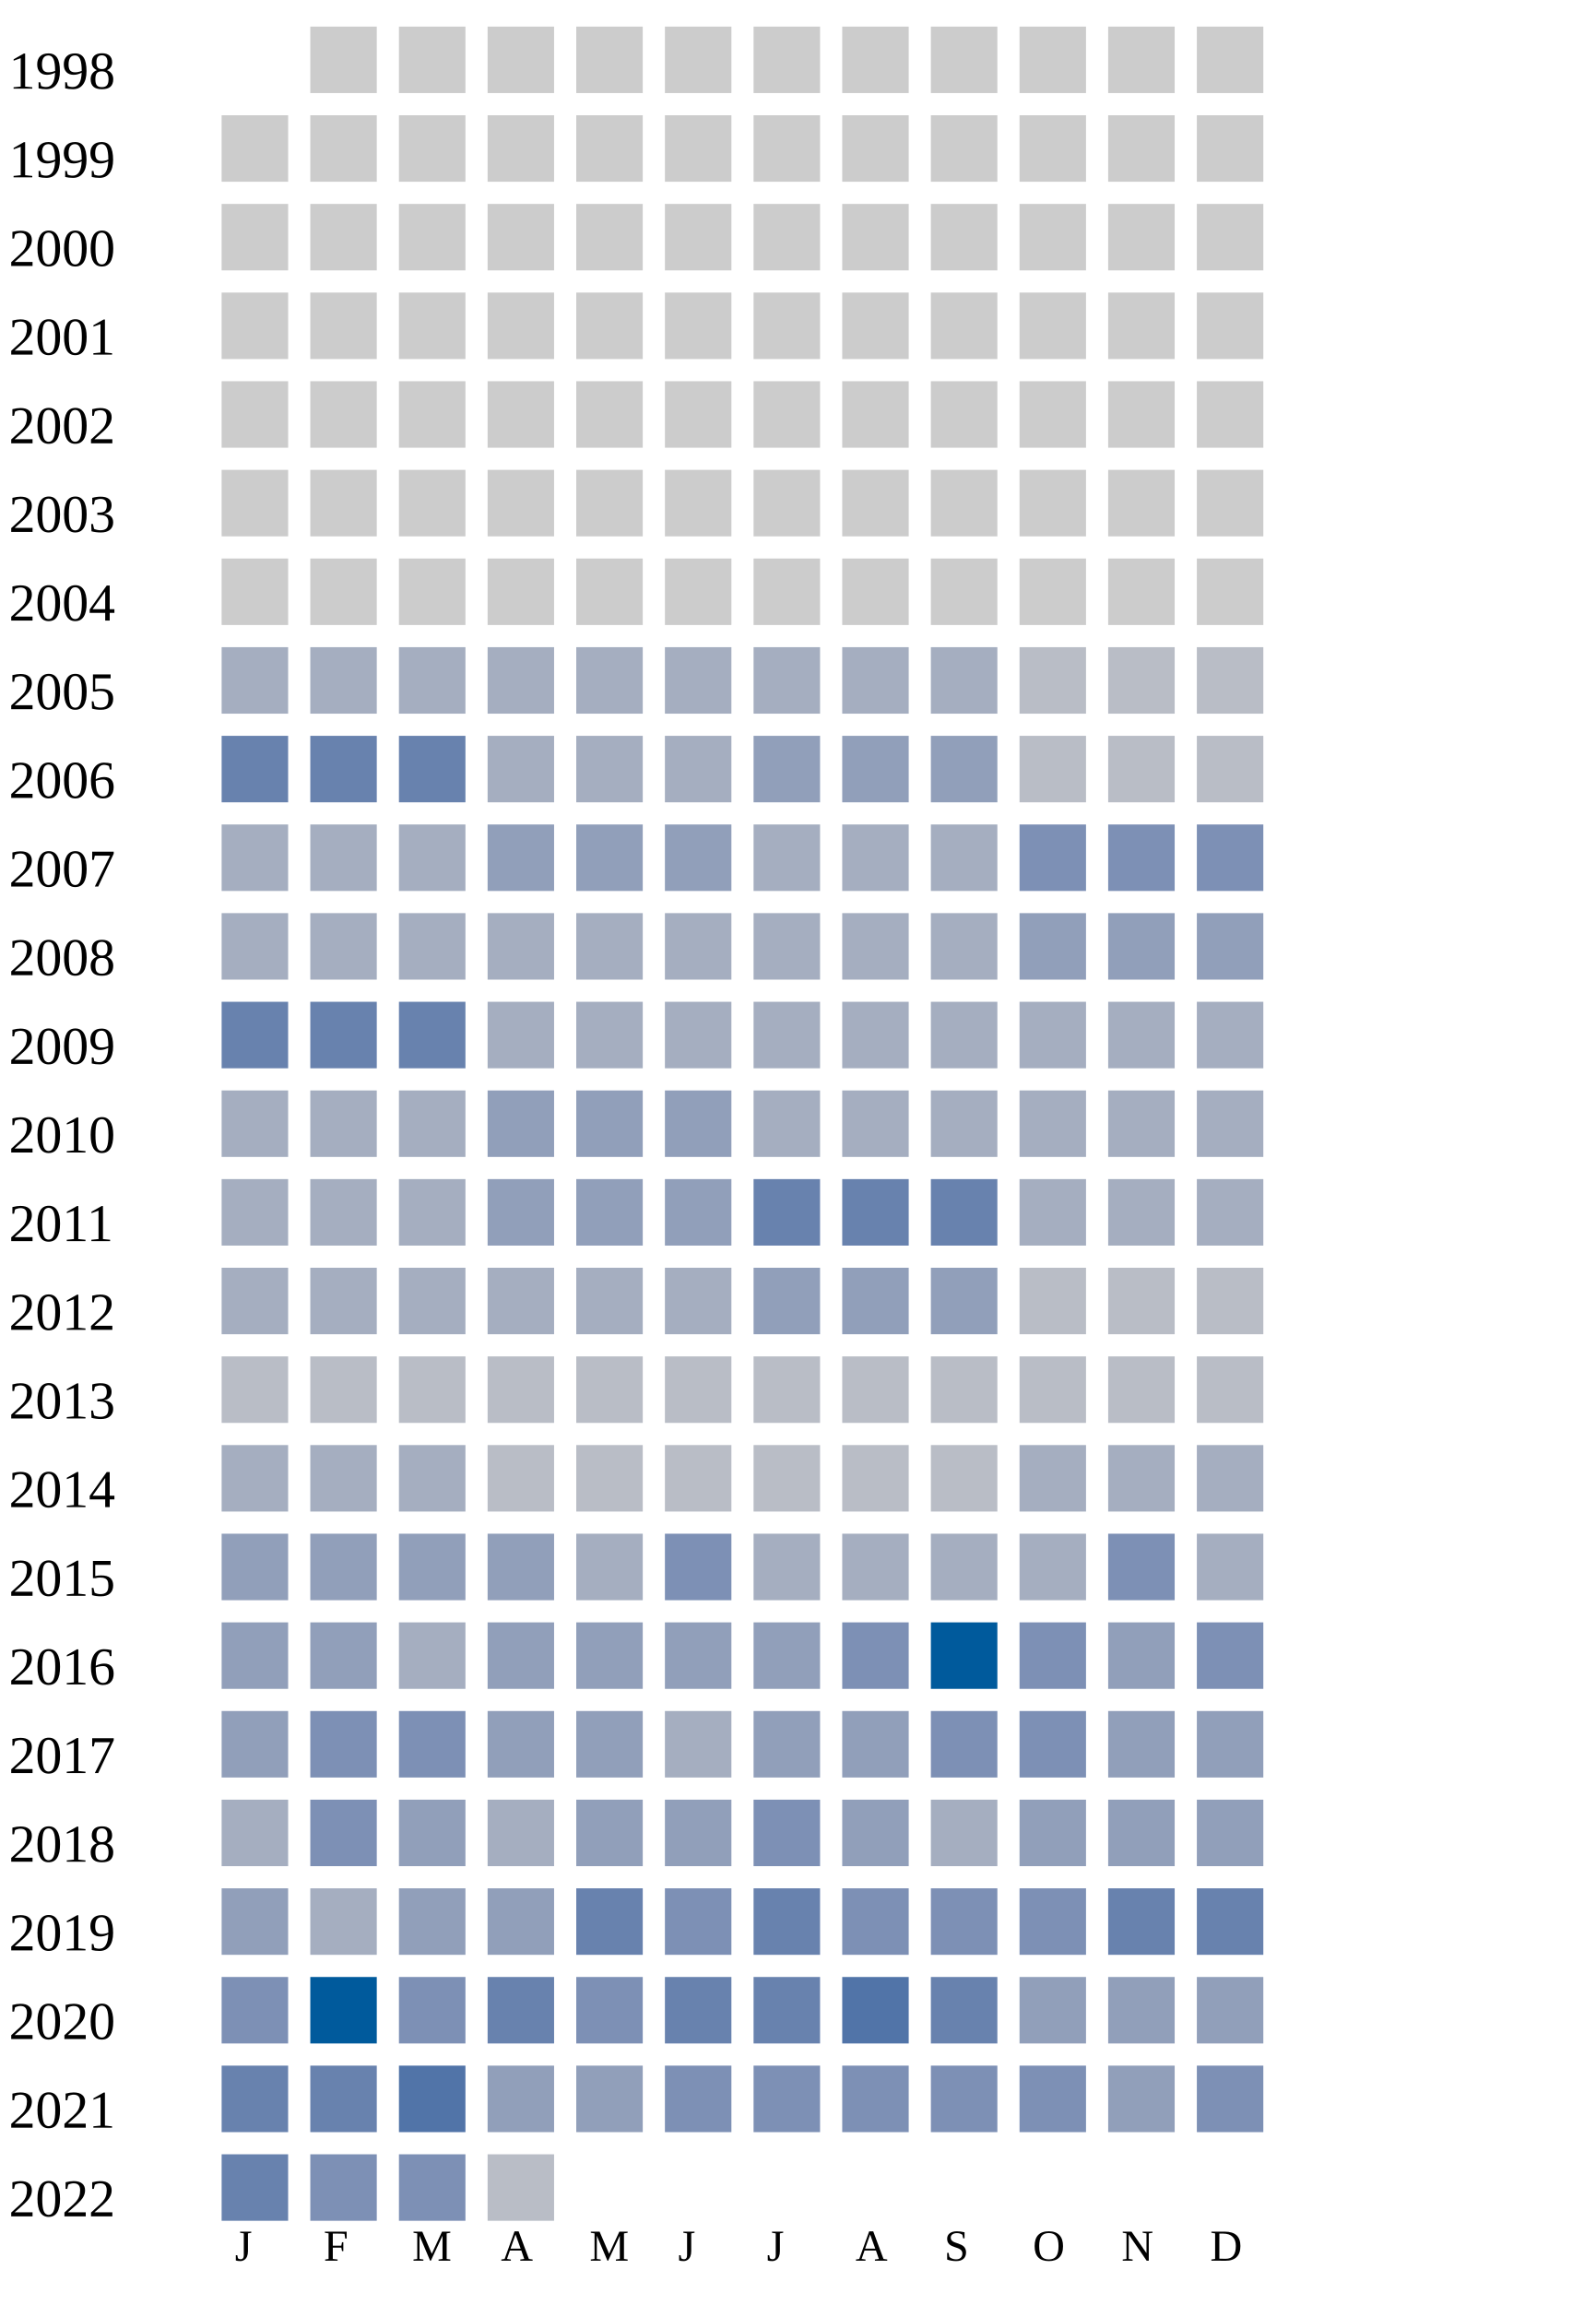
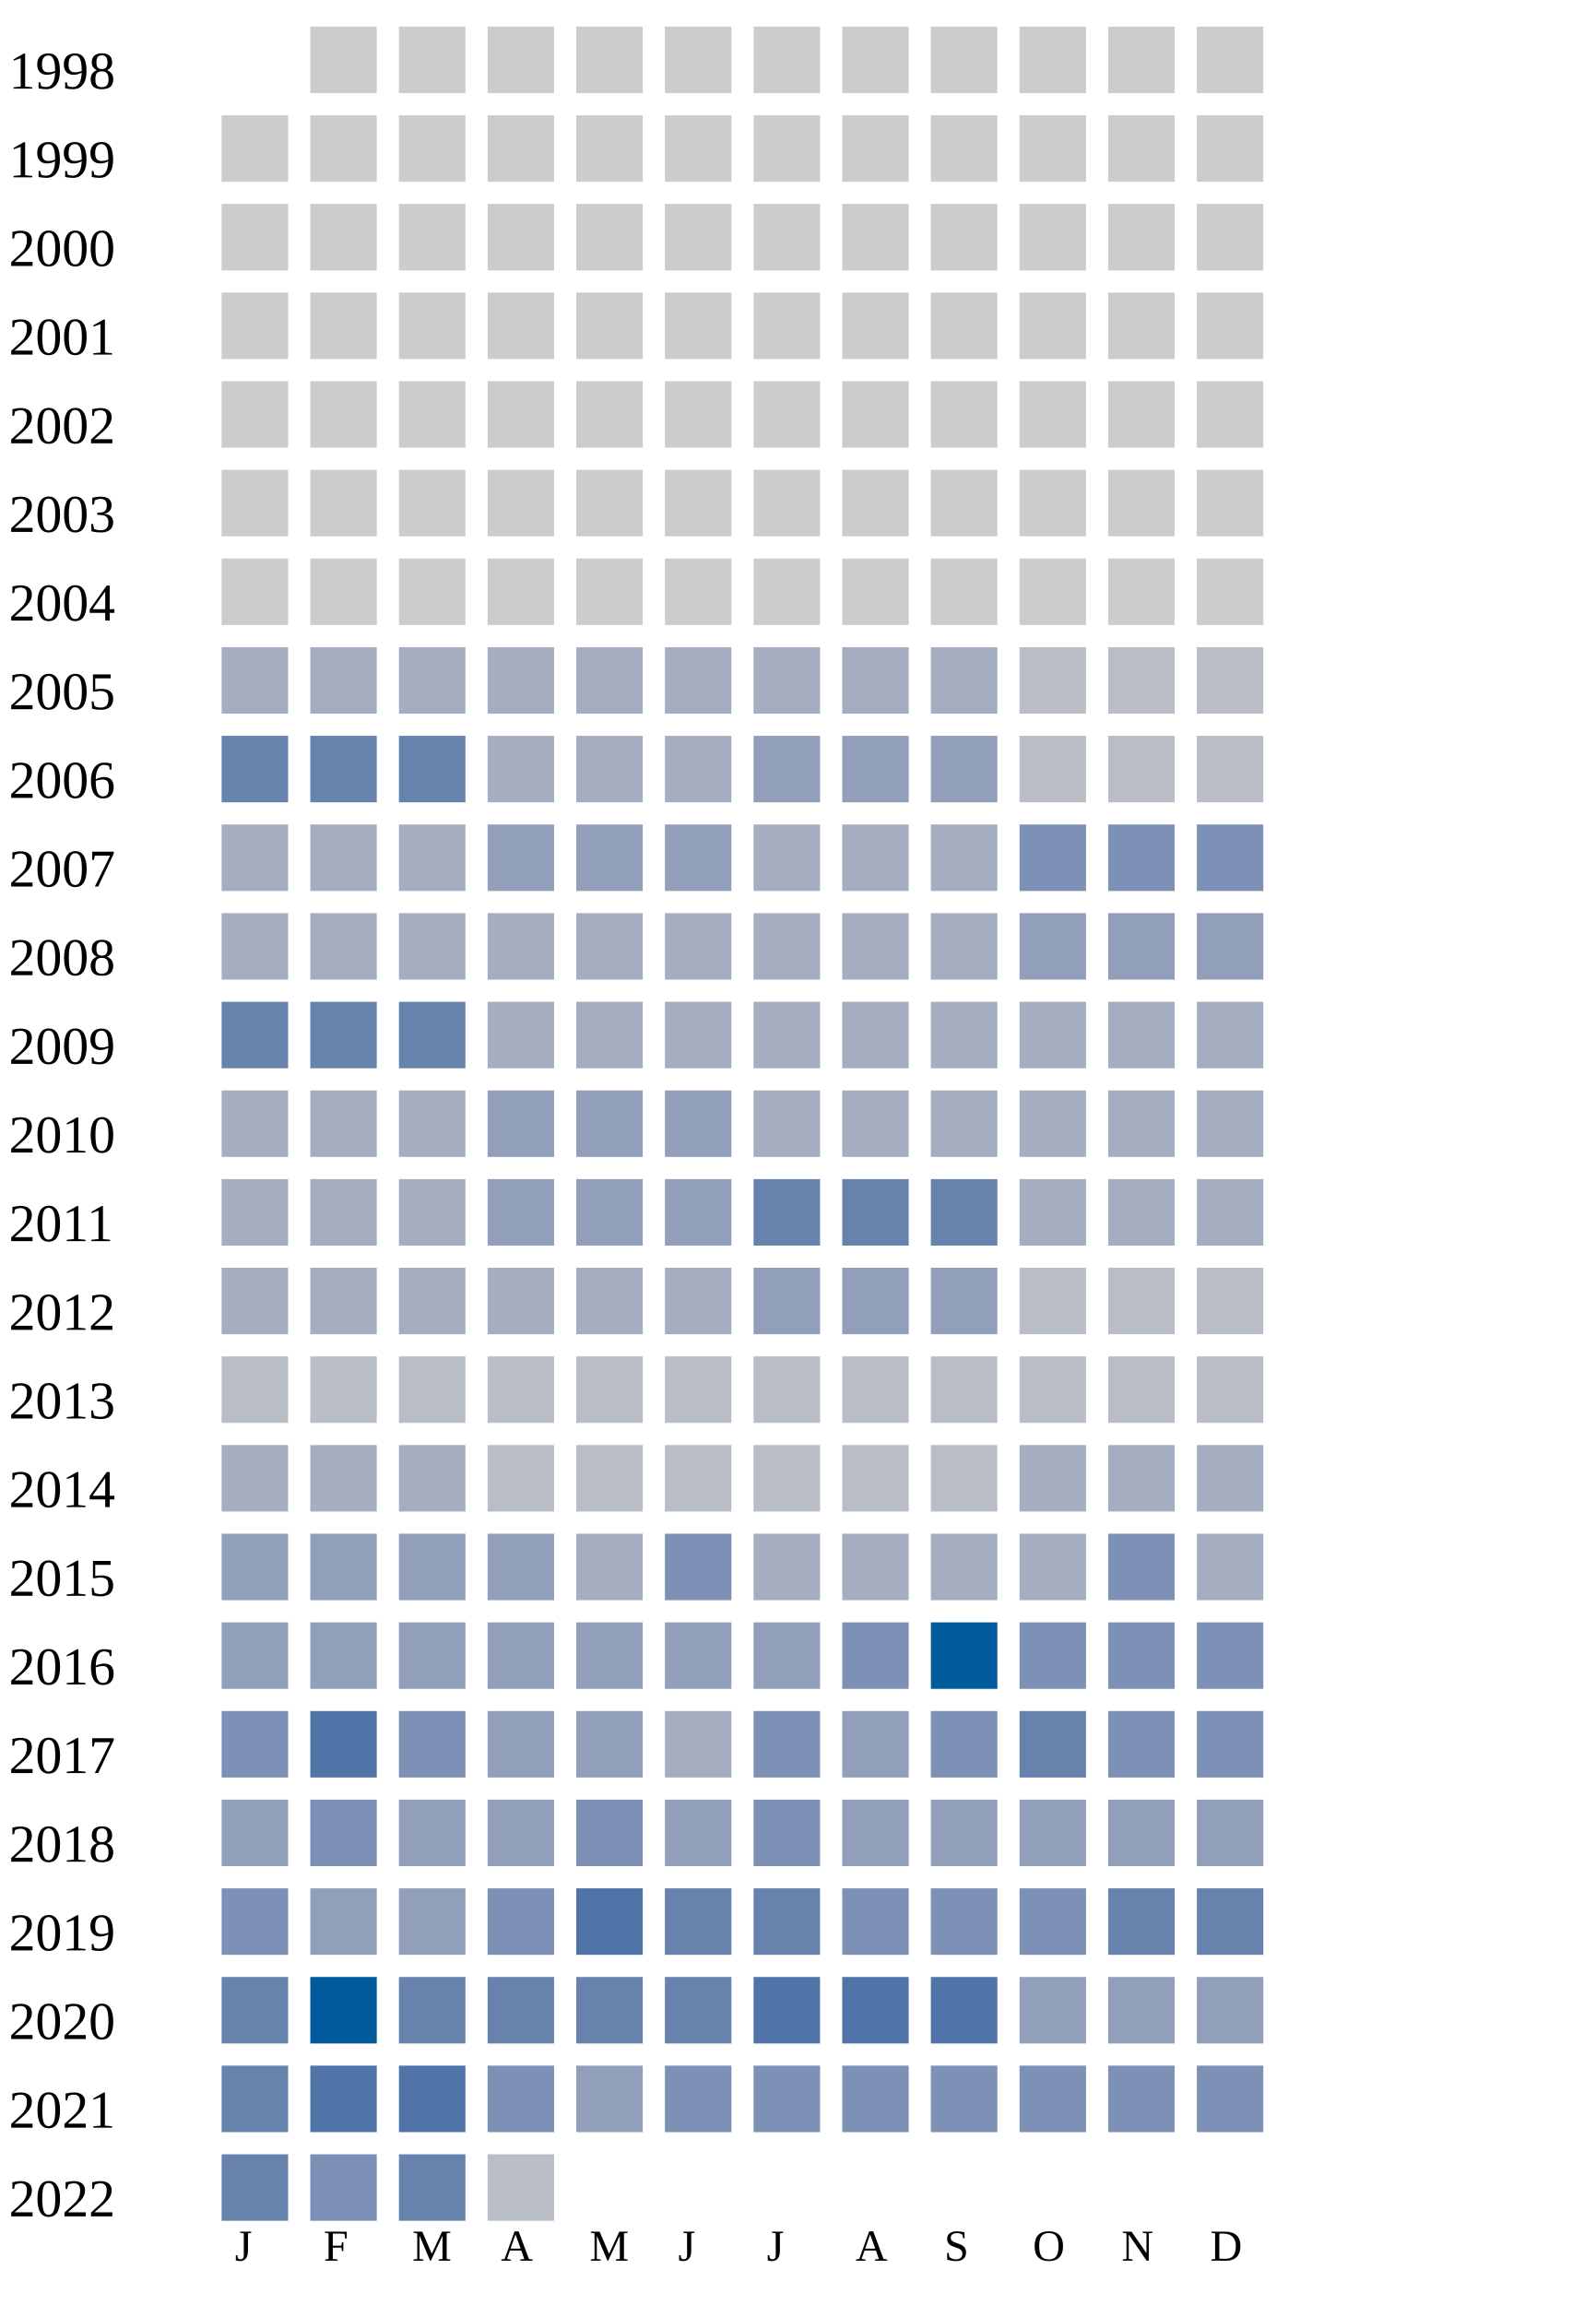
<svg xmlns="http://www.w3.org/2000/svg" width="360" height="520">
  <g transform="translate(0 0)">
    <text x="2" y="20">1998</text>
    <rect x="70" y="6" width="15" height="15" fill="#cccccc" />
    <rect x="90" y="6" width="15" height="15" fill="#cccccc" />
    <rect x="110" y="6" width="15" height="15" fill="#cccccc" />
    <rect x="130" y="6" width="15" height="15" fill="#cccccc" />
    <rect x="150" y="6" width="15" height="15" fill="#cccccc" />
    <rect x="170" y="6" width="15" height="15" fill="#cccccc" />
    <rect x="190" y="6" width="15" height="15" fill="#cccccc" />
    <rect x="210" y="6" width="15" height="15" fill="#cccccc" />
    <rect x="230" y="6" width="15" height="15" fill="#cccccc" />
    <rect x="250" y="6" width="15" height="15" fill="#cccccc" />
    <rect x="270" y="6" width="15" height="15" fill="#cccccc" />
  </g>
  <g transform="translate(0 20)">
    <text x="2" y="20">1999</text>
    <rect x="50" y="6" width="15" height="15" fill="#cccccc" />
    <rect x="70" y="6" width="15" height="15" fill="#cccccc" />
    <rect x="90" y="6" width="15" height="15" fill="#cccccc" />
    <rect x="110" y="6" width="15" height="15" fill="#cccccc" />
    <rect x="130" y="6" width="15" height="15" fill="#cccccc" />
    <rect x="150" y="6" width="15" height="15" fill="#cccccc" />
    <rect x="170" y="6" width="15" height="15" fill="#cccccc" />
    <rect x="190" y="6" width="15" height="15" fill="#cccccc" />
    <rect x="210" y="6" width="15" height="15" fill="#cccccc" />
    <rect x="230" y="6" width="15" height="15" fill="#cccccc" />
    <rect x="250" y="6" width="15" height="15" fill="#cccccc" />
    <rect x="270" y="6" width="15" height="15" fill="#cccccc" />
  </g>
  <g transform="translate(0 40)">
    <text x="2" y="20">2000</text>
    <rect x="50" y="6" width="15" height="15" fill="#cccccc" />
    <rect x="70" y="6" width="15" height="15" fill="#cccccc" />
    <rect x="90" y="6" width="15" height="15" fill="#cccccc" />
    <rect x="110" y="6" width="15" height="15" fill="#cccccc" />
    <rect x="130" y="6" width="15" height="15" fill="#cccccc" />
    <rect x="150" y="6" width="15" height="15" fill="#cccccc" />
    <rect x="170" y="6" width="15" height="15" fill="#cccccc" />
    <rect x="190" y="6" width="15" height="15" fill="#cccccc" />
    <rect x="210" y="6" width="15" height="15" fill="#cccccc" />
    <rect x="230" y="6" width="15" height="15" fill="#cccccc" />
    <rect x="250" y="6" width="15" height="15" fill="#cccccc" />
    <rect x="270" y="6" width="15" height="15" fill="#cccccc" />
  </g>
  <g transform="translate(0 60)">
    <text x="2" y="20">2001</text>
    <rect x="50" y="6" width="15" height="15" fill="#cccccc" />
    <rect x="70" y="6" width="15" height="15" fill="#cccccc" />
    <rect x="90" y="6" width="15" height="15" fill="#cccccc" />
    <rect x="110" y="6" width="15" height="15" fill="#cccccc" />
    <rect x="130" y="6" width="15" height="15" fill="#cccccc" />
    <rect x="150" y="6" width="15" height="15" fill="#cccccc" />
    <rect x="170" y="6" width="15" height="15" fill="#cccccc" />
    <rect x="190" y="6" width="15" height="15" fill="#cccccc" />
    <rect x="210" y="6" width="15" height="15" fill="#cccccc" />
    <rect x="230" y="6" width="15" height="15" fill="#cccccc" />
    <rect x="250" y="6" width="15" height="15" fill="#cccccc" />
    <rect x="270" y="6" width="15" height="15" fill="#cccccc" />
  </g>
  <g transform="translate(0 80)">
    <text x="2" y="20">2002</text>
    <rect x="50" y="6" width="15" height="15" fill="#cccccc" />
    <rect x="70" y="6" width="15" height="15" fill="#cccccc" />
    <rect x="90" y="6" width="15" height="15" fill="#cccccc" />
    <rect x="110" y="6" width="15" height="15" fill="#cccccc" />
    <rect x="130" y="6" width="15" height="15" fill="#cccccc" />
    <rect x="150" y="6" width="15" height="15" fill="#cccccc" />
    <rect x="170" y="6" width="15" height="15" fill="#cccccc" />
    <rect x="190" y="6" width="15" height="15" fill="#cccccc" />
    <rect x="210" y="6" width="15" height="15" fill="#cccccc" />
    <rect x="230" y="6" width="15" height="15" fill="#cccccc" />
    <rect x="250" y="6" width="15" height="15" fill="#cccccc" />
    <rect x="270" y="6" width="15" height="15" fill="#cccccc" />
  </g>
  <g transform="translate(0 100)">
    <text x="2" y="20">2003</text>
    <rect x="50" y="6" width="15" height="15" fill="#cccccc" />
    <rect x="70" y="6" width="15" height="15" fill="#cccccc" />
    <rect x="90" y="6" width="15" height="15" fill="#cccccc" />
    <rect x="110" y="6" width="15" height="15" fill="#cccccc" />
    <rect x="130" y="6" width="15" height="15" fill="#cccccc" />
    <rect x="150" y="6" width="15" height="15" fill="#cccccc" />
    <rect x="170" y="6" width="15" height="15" fill="#cccccc" />
    <rect x="190" y="6" width="15" height="15" fill="#cccccc" />
    <rect x="210" y="6" width="15" height="15" fill="#cccccc" />
    <rect x="230" y="6" width="15" height="15" fill="#cccccc" />
    <rect x="250" y="6" width="15" height="15" fill="#cccccc" />
    <rect x="270" y="6" width="15" height="15" fill="#cccccc" />
  </g>
  <g transform="translate(0 120)">
    <text x="2" y="20">2004</text>
    <rect x="50" y="6" width="15" height="15" fill="#cccccc" />
    <rect x="70" y="6" width="15" height="15" fill="#cccccc" />
    <rect x="90" y="6" width="15" height="15" fill="#cccccc" />
    <rect x="110" y="6" width="15" height="15" fill="#cccccc" />
    <rect x="130" y="6" width="15" height="15" fill="#cccccc" />
    <rect x="150" y="6" width="15" height="15" fill="#cccccc" />
    <rect x="170" y="6" width="15" height="15" fill="#cccccc" />
    <rect x="190" y="6" width="15" height="15" fill="#cccccc" />
    <rect x="210" y="6" width="15" height="15" fill="#cccccc" />
    <rect x="230" y="6" width="15" height="15" fill="#cccccc" />
    <rect x="250" y="6" width="15" height="15" fill="#cccccc" />
    <rect x="270" y="6" width="15" height="15" fill="#cccccc" />
  </g>
  <g transform="translate(0 140)">
    <text x="2" y="20">2005</text>
    <rect x="50" y="6" width="15" height="15" fill="#a5aec0" />
    <rect x="70" y="6" width="15" height="15" fill="#a5aec0" />
    <rect x="90" y="6" width="15" height="15" fill="#a5aec0" />
    <rect x="110" y="6" width="15" height="15" fill="#a5aec0" />
    <rect x="130" y="6" width="15" height="15" fill="#a5aec0" />
    <rect x="150" y="6" width="15" height="15" fill="#a5aec0" />
    <rect x="170" y="6" width="15" height="15" fill="#a5aec0" />
    <rect x="190" y="6" width="15" height="15" fill="#a5aec0" />
    <rect x="210" y="6" width="15" height="15" fill="#a5aec0" />
    <rect x="230" y="6" width="15" height="15" fill="#b9bdc6" />
    <rect x="250" y="6" width="15" height="15" fill="#b9bdc6" />
    <rect x="270" y="6" width="15" height="15" fill="#b9bdc6" />
  </g>
  <g transform="translate(0 160)">
    <text x="2" y="20">2006</text>
    <rect x="50" y="6" width="15" height="15" fill="#6882ae" />
    <rect x="70" y="6" width="15" height="15" fill="#6882ae" />
    <rect x="90" y="6" width="15" height="15" fill="#6882ae" />
    <rect x="110" y="6" width="15" height="15" fill="#a5aec0" />
    <rect x="130" y="6" width="15" height="15" fill="#a5aec0" />
    <rect x="150" y="6" width="15" height="15" fill="#a5aec0" />
    <rect x="170" y="6" width="15" height="15" fill="#919fba" />
    <rect x="190" y="6" width="15" height="15" fill="#919fba" />
    <rect x="210" y="6" width="15" height="15" fill="#919fba" />
    <rect x="230" y="6" width="15" height="15" fill="#b9bdc6" />
    <rect x="250" y="6" width="15" height="15" fill="#b9bdc6" />
    <rect x="270" y="6" width="15" height="15" fill="#b9bdc6" />
  </g>
  <g transform="translate(0 180)">
    <text x="2" y="20">2007</text>
    <rect x="50" y="6" width="15" height="15" fill="#a5aec0" />
    <rect x="70" y="6" width="15" height="15" fill="#a5aec0" />
    <rect x="90" y="6" width="15" height="15" fill="#a5aec0" />
    <rect x="110" y="6" width="15" height="15" fill="#919fba" />
    <rect x="130" y="6" width="15" height="15" fill="#919fba" />
    <rect x="150" y="6" width="15" height="15" fill="#919fba" />
    <rect x="170" y="6" width="15" height="15" fill="#a5aec0" />
    <rect x="190" y="6" width="15" height="15" fill="#a5aec0" />
    <rect x="210" y="6" width="15" height="15" fill="#a5aec0" />
    <rect x="230" y="6" width="15" height="15" fill="#7d90b5" />
    <rect x="250" y="6" width="15" height="15" fill="#7d90b5" />
    <rect x="270" y="6" width="15" height="15" fill="#7d90b5" />
  </g>
  <g transform="translate(0 200)">
    <text x="2" y="20">2008</text>
    <rect x="50" y="6" width="15" height="15" fill="#a5aec0" />
    <rect x="70" y="6" width="15" height="15" fill="#a5aec0" />
    <rect x="90" y="6" width="15" height="15" fill="#a5aec0" />
    <rect x="110" y="6" width="15" height="15" fill="#a5aec0" />
    <rect x="130" y="6" width="15" height="15" fill="#a5aec0" />
    <rect x="150" y="6" width="15" height="15" fill="#a5aec0" />
    <rect x="170" y="6" width="15" height="15" fill="#a5aec0" />
    <rect x="190" y="6" width="15" height="15" fill="#a5aec0" />
    <rect x="210" y="6" width="15" height="15" fill="#a5aec0" />
    <rect x="230" y="6" width="15" height="15" fill="#919fba" />
    <rect x="250" y="6" width="15" height="15" fill="#919fba" />
    <rect x="270" y="6" width="15" height="15" fill="#919fba" />
  </g>
  <g transform="translate(0 220)">
    <text x="2" y="20">2009</text>
    <rect x="50" y="6" width="15" height="15" fill="#6882ae" />
    <rect x="70" y="6" width="15" height="15" fill="#6882ae" />
    <rect x="90" y="6" width="15" height="15" fill="#6882ae" />
    <rect x="110" y="6" width="15" height="15" fill="#a5aec0" />
    <rect x="130" y="6" width="15" height="15" fill="#a5aec0" />
    <rect x="150" y="6" width="15" height="15" fill="#a5aec0" />
    <rect x="170" y="6" width="15" height="15" fill="#a5aec0" />
    <rect x="190" y="6" width="15" height="15" fill="#a5aec0" />
    <rect x="210" y="6" width="15" height="15" fill="#a5aec0" />
    <rect x="230" y="6" width="15" height="15" fill="#a5aec0" />
    <rect x="250" y="6" width="15" height="15" fill="#a5aec0" />
    <rect x="270" y="6" width="15" height="15" fill="#a5aec0" />
  </g>
  <g transform="translate(0 240)">
    <text x="2" y="20">2010</text>
    <rect x="50" y="6" width="15" height="15" fill="#a5aec0" />
    <rect x="70" y="6" width="15" height="15" fill="#a5aec0" />
    <rect x="90" y="6" width="15" height="15" fill="#a5aec0" />
    <rect x="110" y="6" width="15" height="15" fill="#919fba" />
    <rect x="130" y="6" width="15" height="15" fill="#919fba" />
    <rect x="150" y="6" width="15" height="15" fill="#919fba" />
    <rect x="170" y="6" width="15" height="15" fill="#a5aec0" />
    <rect x="190" y="6" width="15" height="15" fill="#a5aec0" />
    <rect x="210" y="6" width="15" height="15" fill="#a5aec0" />
    <rect x="230" y="6" width="15" height="15" fill="#a5aec0" />
    <rect x="250" y="6" width="15" height="15" fill="#a5aec0" />
    <rect x="270" y="6" width="15" height="15" fill="#a5aec0" />
  </g>
  <g transform="translate(0 260)">
    <text x="2" y="20">2011</text>
    <rect x="50" y="6" width="15" height="15" fill="#a5aec0" />
    <rect x="70" y="6" width="15" height="15" fill="#a5aec0" />
    <rect x="90" y="6" width="15" height="15" fill="#a5aec0" />
    <rect x="110" y="6" width="15" height="15" fill="#919fba" />
    <rect x="130" y="6" width="15" height="15" fill="#919fba" />
    <rect x="150" y="6" width="15" height="15" fill="#919fba" />
    <rect x="170" y="6" width="15" height="15" fill="#6882ae" />
    <rect x="190" y="6" width="15" height="15" fill="#6882ae" />
    <rect x="210" y="6" width="15" height="15" fill="#6882ae" />
    <rect x="230" y="6" width="15" height="15" fill="#a5aec0" />
    <rect x="250" y="6" width="15" height="15" fill="#a5aec0" />
    <rect x="270" y="6" width="15" height="15" fill="#a5aec0" />
  </g>
  <g transform="translate(0 280)">
    <text x="2" y="20">2012</text>
    <rect x="50" y="6" width="15" height="15" fill="#a5aec0" />
    <rect x="70" y="6" width="15" height="15" fill="#a5aec0" />
    <rect x="90" y="6" width="15" height="15" fill="#a5aec0" />
    <rect x="110" y="6" width="15" height="15" fill="#a5aec0" />
    <rect x="130" y="6" width="15" height="15" fill="#a5aec0" />
    <rect x="150" y="6" width="15" height="15" fill="#a5aec0" />
    <rect x="170" y="6" width="15" height="15" fill="#919fba" />
    <rect x="190" y="6" width="15" height="15" fill="#919fba" />
    <rect x="210" y="6" width="15" height="15" fill="#919fba" />
    <rect x="230" y="6" width="15" height="15" fill="#b9bdc6" />
    <rect x="250" y="6" width="15" height="15" fill="#b9bdc6" />
    <rect x="270" y="6" width="15" height="15" fill="#b9bdc6" />
  </g>
  <g transform="translate(0 300)">
    <text x="2" y="20">2013</text>
    <rect x="50" y="6" width="15" height="15" fill="#b9bdc6" />
    <rect x="70" y="6" width="15" height="15" fill="#b9bdc6" />
    <rect x="90" y="6" width="15" height="15" fill="#b9bdc6" />
    <rect x="110" y="6" width="15" height="15" fill="#b9bdc6" />
    <rect x="130" y="6" width="15" height="15" fill="#b9bdc6" />
    <rect x="150" y="6" width="15" height="15" fill="#b9bdc6" />
    <rect x="170" y="6" width="15" height="15" fill="#b9bdc6" />
    <rect x="190" y="6" width="15" height="15" fill="#b9bdc6" />
    <rect x="210" y="6" width="15" height="15" fill="#b9bdc6" />
    <rect x="230" y="6" width="15" height="15" fill="#b9bdc6" />
    <rect x="250" y="6" width="15" height="15" fill="#b9bdc6" />
    <rect x="270" y="6" width="15" height="15" fill="#b9bdc6" />
  </g>
  <g transform="translate(0 320)">
    <text x="2" y="20">2014</text>
    <rect x="50" y="6" width="15" height="15" fill="#a5aec0" />
    <rect x="70" y="6" width="15" height="15" fill="#a5aec0" />
    <rect x="90" y="6" width="15" height="15" fill="#a5aec0" />
    <rect x="110" y="6" width="15" height="15" fill="#b9bdc6" />
    <rect x="130" y="6" width="15" height="15" fill="#b9bdc6" />
    <rect x="150" y="6" width="15" height="15" fill="#b9bdc6" />
    <rect x="170" y="6" width="15" height="15" fill="#b9bdc6" />
    <rect x="190" y="6" width="15" height="15" fill="#b9bdc6" />
    <rect x="210" y="6" width="15" height="15" fill="#b9bdc6" />
    <rect x="230" y="6" width="15" height="15" fill="#a5aec0" />
    <rect x="250" y="6" width="15" height="15" fill="#a5aec0" />
    <rect x="270" y="6" width="15" height="15" fill="#a5aec0" />
  </g>
  <g transform="translate(0 340)">
    <text x="2" y="20">2015</text>
    <rect x="50" y="6" width="15" height="15" fill="#919fba" />
    <rect x="70" y="6" width="15" height="15" fill="#919fba" />
    <rect x="90" y="6" width="15" height="15" fill="#919fba" />
    <rect x="110" y="6" width="15" height="15" fill="#919fba" />
    <rect x="130" y="6" width="15" height="15" fill="#a5aec0" />
    <rect x="150" y="6" width="15" height="15" fill="#7d90b5" />
    <rect x="170" y="6" width="15" height="15" fill="#a5aec0" />
    <rect x="190" y="6" width="15" height="15" fill="#a5aec0" />
    <rect x="210" y="6" width="15" height="15" fill="#a5aec0" />
    <rect x="230" y="6" width="15" height="15" fill="#a5aec0" />
    <rect x="250" y="6" width="15" height="15" fill="#7d90b5" />
    <rect x="270" y="6" width="15" height="15" fill="#a5aec0" />
  </g>
  <g transform="translate(0 360)">
    <text x="2" y="20">2016</text>
    <rect x="50" y="6" width="15" height="15" fill="#919fba" />
    <rect x="70" y="6" width="15" height="15" fill="#919fba" />
-     <rect x="90" y="6" width="15" height="15" fill="#a5aec0" />
+     <rect x="90" y="6" width="15" height="15" fill="#919fba" />
    <rect x="110" y="6" width="15" height="15" fill="#919fba" />
    <rect x="130" y="6" width="15" height="15" fill="#919fba" />
    <rect x="150" y="6" width="15" height="15" fill="#919fba" />
    <rect x="170" y="6" width="15" height="15" fill="#919fba" />
    <rect x="190" y="6" width="15" height="15" fill="#7d90b5" />
    <rect x="210" y="6" width="15" height="15" fill="#005a9c" />
    <rect x="230" y="6" width="15" height="15" fill="#7d90b5" />
-     <rect x="250" y="6" width="15" height="15" fill="#919fba" />
+     <rect x="250" y="6" width="15" height="15" fill="#7d90b5" />
    <rect x="270" y="6" width="15" height="15" fill="#7d90b5" />
  </g>
  <g transform="translate(0 380)">
    <text x="2" y="20">2017</text>
+     <rect x="50" y="6" width="15" height="15" fill="#7d90b5" />
+     <rect x="70" y="6" width="15" height="15" fill="#5174a8" />
+     <rect x="90" y="6" width="15" height="15" fill="#7d90b5" />
+     <rect x="110" y="6" width="15" height="15" fill="#919fba" />
+     <rect x="130" y="6" width="15" height="15" fill="#919fba" />
+     <rect x="150" y="6" width="15" height="15" fill="#a5aec0" />
+     <rect x="170" y="6" width="15" height="15" fill="#7d90b5" />
+     <rect x="190" y="6" width="15" height="15" fill="#919fba" />
+     <rect x="210" y="6" width="15" height="15" fill="#7d90b5" />
+     <rect x="230" y="6" width="15" height="15" fill="#6882ae" />
+     <rect x="250" y="6" width="15" height="15" fill="#7d90b5" />
+     <rect x="270" y="6" width="15" height="15" fill="#7d90b5" />
+   </g>
+   <g transform="translate(0 400)">
+     <text x="2" y="20">2018</text>
    <rect x="50" y="6" width="15" height="15" fill="#919fba" />
    <rect x="70" y="6" width="15" height="15" fill="#7d90b5" />
-     <rect x="90" y="6" width="15" height="15" fill="#7d90b5" />
-     <rect x="110" y="6" width="15" height="15" fill="#919fba" />
-     <rect x="130" y="6" width="15" height="15" fill="#919fba" />
-     <rect x="150" y="6" width="15" height="15" fill="#a5aec0" />
-     <rect x="170" y="6" width="15" height="15" fill="#919fba" />
-     <rect x="190" y="6" width="15" height="15" fill="#919fba" />
-     <rect x="210" y="6" width="15" height="15" fill="#7d90b5" />
-     <rect x="230" y="6" width="15" height="15" fill="#7d90b5" />
-     <rect x="250" y="6" width="15" height="15" fill="#919fba" />
-     <rect x="270" y="6" width="15" height="15" fill="#919fba" />
-   </g>
-   <g transform="translate(0 400)">
-     <text x="2" y="20">2018</text>
-     <rect x="50" y="6" width="15" height="15" fill="#a5aec0" />
-     <rect x="70" y="6" width="15" height="15" fill="#7d90b5" />
    <rect x="90" y="6" width="15" height="15" fill="#919fba" />
-     <rect x="110" y="6" width="15" height="15" fill="#a5aec0" />
-     <rect x="130" y="6" width="15" height="15" fill="#919fba" />
+     <rect x="110" y="6" width="15" height="15" fill="#919fba" />
+     <rect x="130" y="6" width="15" height="15" fill="#7d90b5" />
    <rect x="150" y="6" width="15" height="15" fill="#919fba" />
    <rect x="170" y="6" width="15" height="15" fill="#7d90b5" />
    <rect x="190" y="6" width="15" height="15" fill="#919fba" />
-     <rect x="210" y="6" width="15" height="15" fill="#a5aec0" />
+     <rect x="210" y="6" width="15" height="15" fill="#919fba" />
    <rect x="230" y="6" width="15" height="15" fill="#919fba" />
    <rect x="250" y="6" width="15" height="15" fill="#919fba" />
    <rect x="270" y="6" width="15" height="15" fill="#919fba" />
  </g>
  <g transform="translate(0 420)">
    <text x="2" y="20">2019</text>
-     <rect x="50" y="6" width="15" height="15" fill="#919fba" />
-     <rect x="70" y="6" width="15" height="15" fill="#a5aec0" />
+     <rect x="50" y="6" width="15" height="15" fill="#7d90b5" />
+     <rect x="70" y="6" width="15" height="15" fill="#919fba" />
    <rect x="90" y="6" width="15" height="15" fill="#919fba" />
-     <rect x="110" y="6" width="15" height="15" fill="#919fba" />
-     <rect x="130" y="6" width="15" height="15" fill="#6882ae" />
-     <rect x="150" y="6" width="15" height="15" fill="#7d90b5" />
+     <rect x="110" y="6" width="15" height="15" fill="#7d90b5" />
+     <rect x="130" y="6" width="15" height="15" fill="#5174a8" />
+     <rect x="150" y="6" width="15" height="15" fill="#6882ae" />
    <rect x="170" y="6" width="15" height="15" fill="#6882ae" />
    <rect x="190" y="6" width="15" height="15" fill="#7d90b5" />
    <rect x="210" y="6" width="15" height="15" fill="#7d90b5" />
    <rect x="230" y="6" width="15" height="15" fill="#7d90b5" />
    <rect x="250" y="6" width="15" height="15" fill="#6882ae" />
    <rect x="270" y="6" width="15" height="15" fill="#6882ae" />
  </g>
  <g transform="translate(0 440)">
    <text x="2" y="20">2020</text>
-     <rect x="50" y="6" width="15" height="15" fill="#7d90b5" />
+     <rect x="50" y="6" width="15" height="15" fill="#6882ae" />
    <rect x="70" y="6" width="15" height="15" fill="#005a9c" />
-     <rect x="90" y="6" width="15" height="15" fill="#7d90b5" />
+     <rect x="90" y="6" width="15" height="15" fill="#6882ae" />
    <rect x="110" y="6" width="15" height="15" fill="#6882ae" />
-     <rect x="130" y="6" width="15" height="15" fill="#7d90b5" />
+     <rect x="130" y="6" width="15" height="15" fill="#6882ae" />
    <rect x="150" y="6" width="15" height="15" fill="#6882ae" />
-     <rect x="170" y="6" width="15" height="15" fill="#6882ae" />
+     <rect x="170" y="6" width="15" height="15" fill="#5174a8" />
    <rect x="190" y="6" width="15" height="15" fill="#5174a8" />
-     <rect x="210" y="6" width="15" height="15" fill="#6882ae" />
+     <rect x="210" y="6" width="15" height="15" fill="#5174a8" />
    <rect x="230" y="6" width="15" height="15" fill="#919fba" />
    <rect x="250" y="6" width="15" height="15" fill="#919fba" />
    <rect x="270" y="6" width="15" height="15" fill="#919fba" />
  </g>
  <g transform="translate(0 460)">
    <text x="2" y="20">2021</text>
    <rect x="50" y="6" width="15" height="15" fill="#6882ae" />
-     <rect x="70" y="6" width="15" height="15" fill="#6882ae" />
+     <rect x="70" y="6" width="15" height="15" fill="#5174a8" />
    <rect x="90" y="6" width="15" height="15" fill="#5174a8" />
-     <rect x="110" y="6" width="15" height="15" fill="#919fba" />
+     <rect x="110" y="6" width="15" height="15" fill="#7d90b5" />
    <rect x="130" y="6" width="15" height="15" fill="#919fba" />
    <rect x="150" y="6" width="15" height="15" fill="#7d90b5" />
    <rect x="170" y="6" width="15" height="15" fill="#7d90b5" />
    <rect x="190" y="6" width="15" height="15" fill="#7d90b5" />
    <rect x="210" y="6" width="15" height="15" fill="#7d90b5" />
    <rect x="230" y="6" width="15" height="15" fill="#7d90b5" />
-     <rect x="250" y="6" width="15" height="15" fill="#919fba" />
+     <rect x="250" y="6" width="15" height="15" fill="#7d90b5" />
    <rect x="270" y="6" width="15" height="15" fill="#7d90b5" />
  </g>
  <g transform="translate(0 480)">
    <text x="2" y="20">2022</text>
    <rect x="50" y="6" width="15" height="15" fill="#6882ae" />
    <rect x="70" y="6" width="15" height="15" fill="#7d90b5" />
-     <rect x="90" y="6" width="15" height="15" fill="#7d90b5" />
+     <rect x="90" y="6" width="15" height="15" fill="#6882ae" />
    <rect x="110" y="6" width="15" height="15" fill="#b9bdc6" />
  </g>
  <text style="font-size: 10px; text-align: center" x="53" y="510">J</text>
  <text style="font-size: 10px; text-align: center" x="73" y="510">F</text>
  <text style="font-size: 10px; text-align: center" x="93" y="510">M</text>
  <text style="font-size: 10px; text-align: center" x="113" y="510">A</text>
  <text style="font-size: 10px; text-align: center" x="133" y="510">M</text>
  <text style="font-size: 10px; text-align: center" x="153" y="510">J</text>
  <text style="font-size: 10px; text-align: center" x="173" y="510">J</text>
  <text style="font-size: 10px; text-align: center" x="193" y="510">A</text>
  <text style="font-size: 10px; text-align: center" x="213" y="510">S</text>
  <text style="font-size: 10px; text-align: center" x="233" y="510">O</text>
  <text style="font-size: 10px; text-align: center" x="253" y="510">N</text>
  <text style="font-size: 10px; text-align: center" x="273" y="510">D</text>
  <text style="font-size: 10px;" x="155" y="529">Less</text>
  <rect fill="#b9bdc6" width="10" height="10" x="180" y="520" />
  <rect fill="#919fba" width="10" height="10" x="195" y="520" />
  <rect fill="#6882ae" width="10" height="10" x="210" y="520" />
  <rect fill="#005a9c" width="10" height="10" x="225" y="520" />
  <text x="240" y="529" style="font-size: 10px;">More</text>
</svg>
